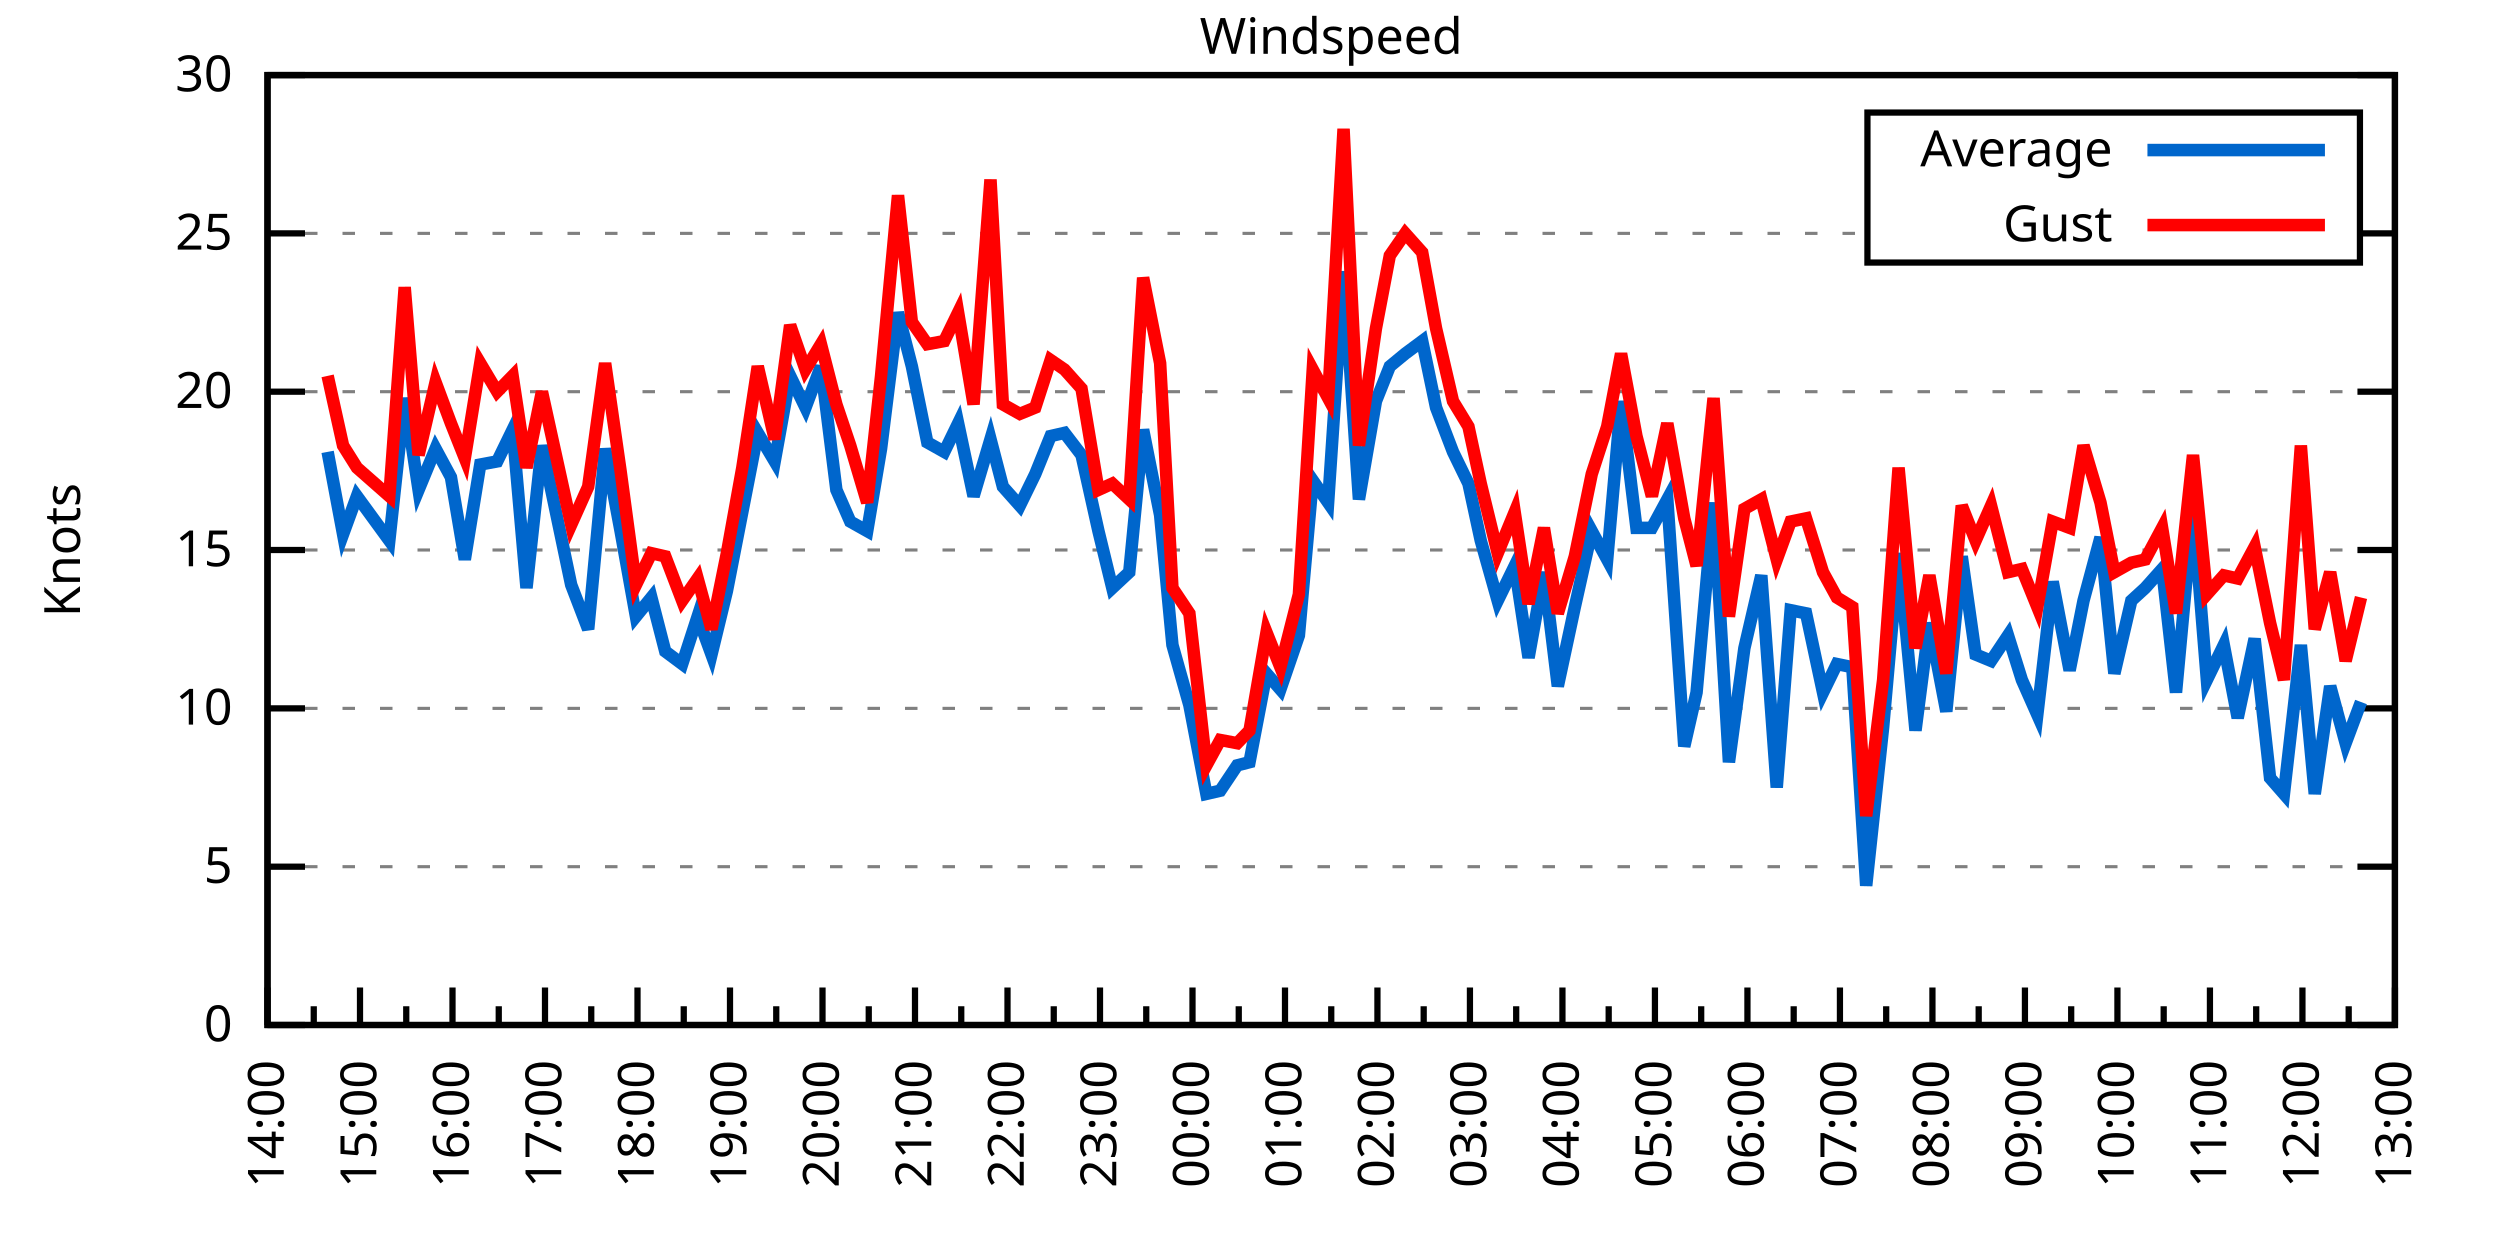
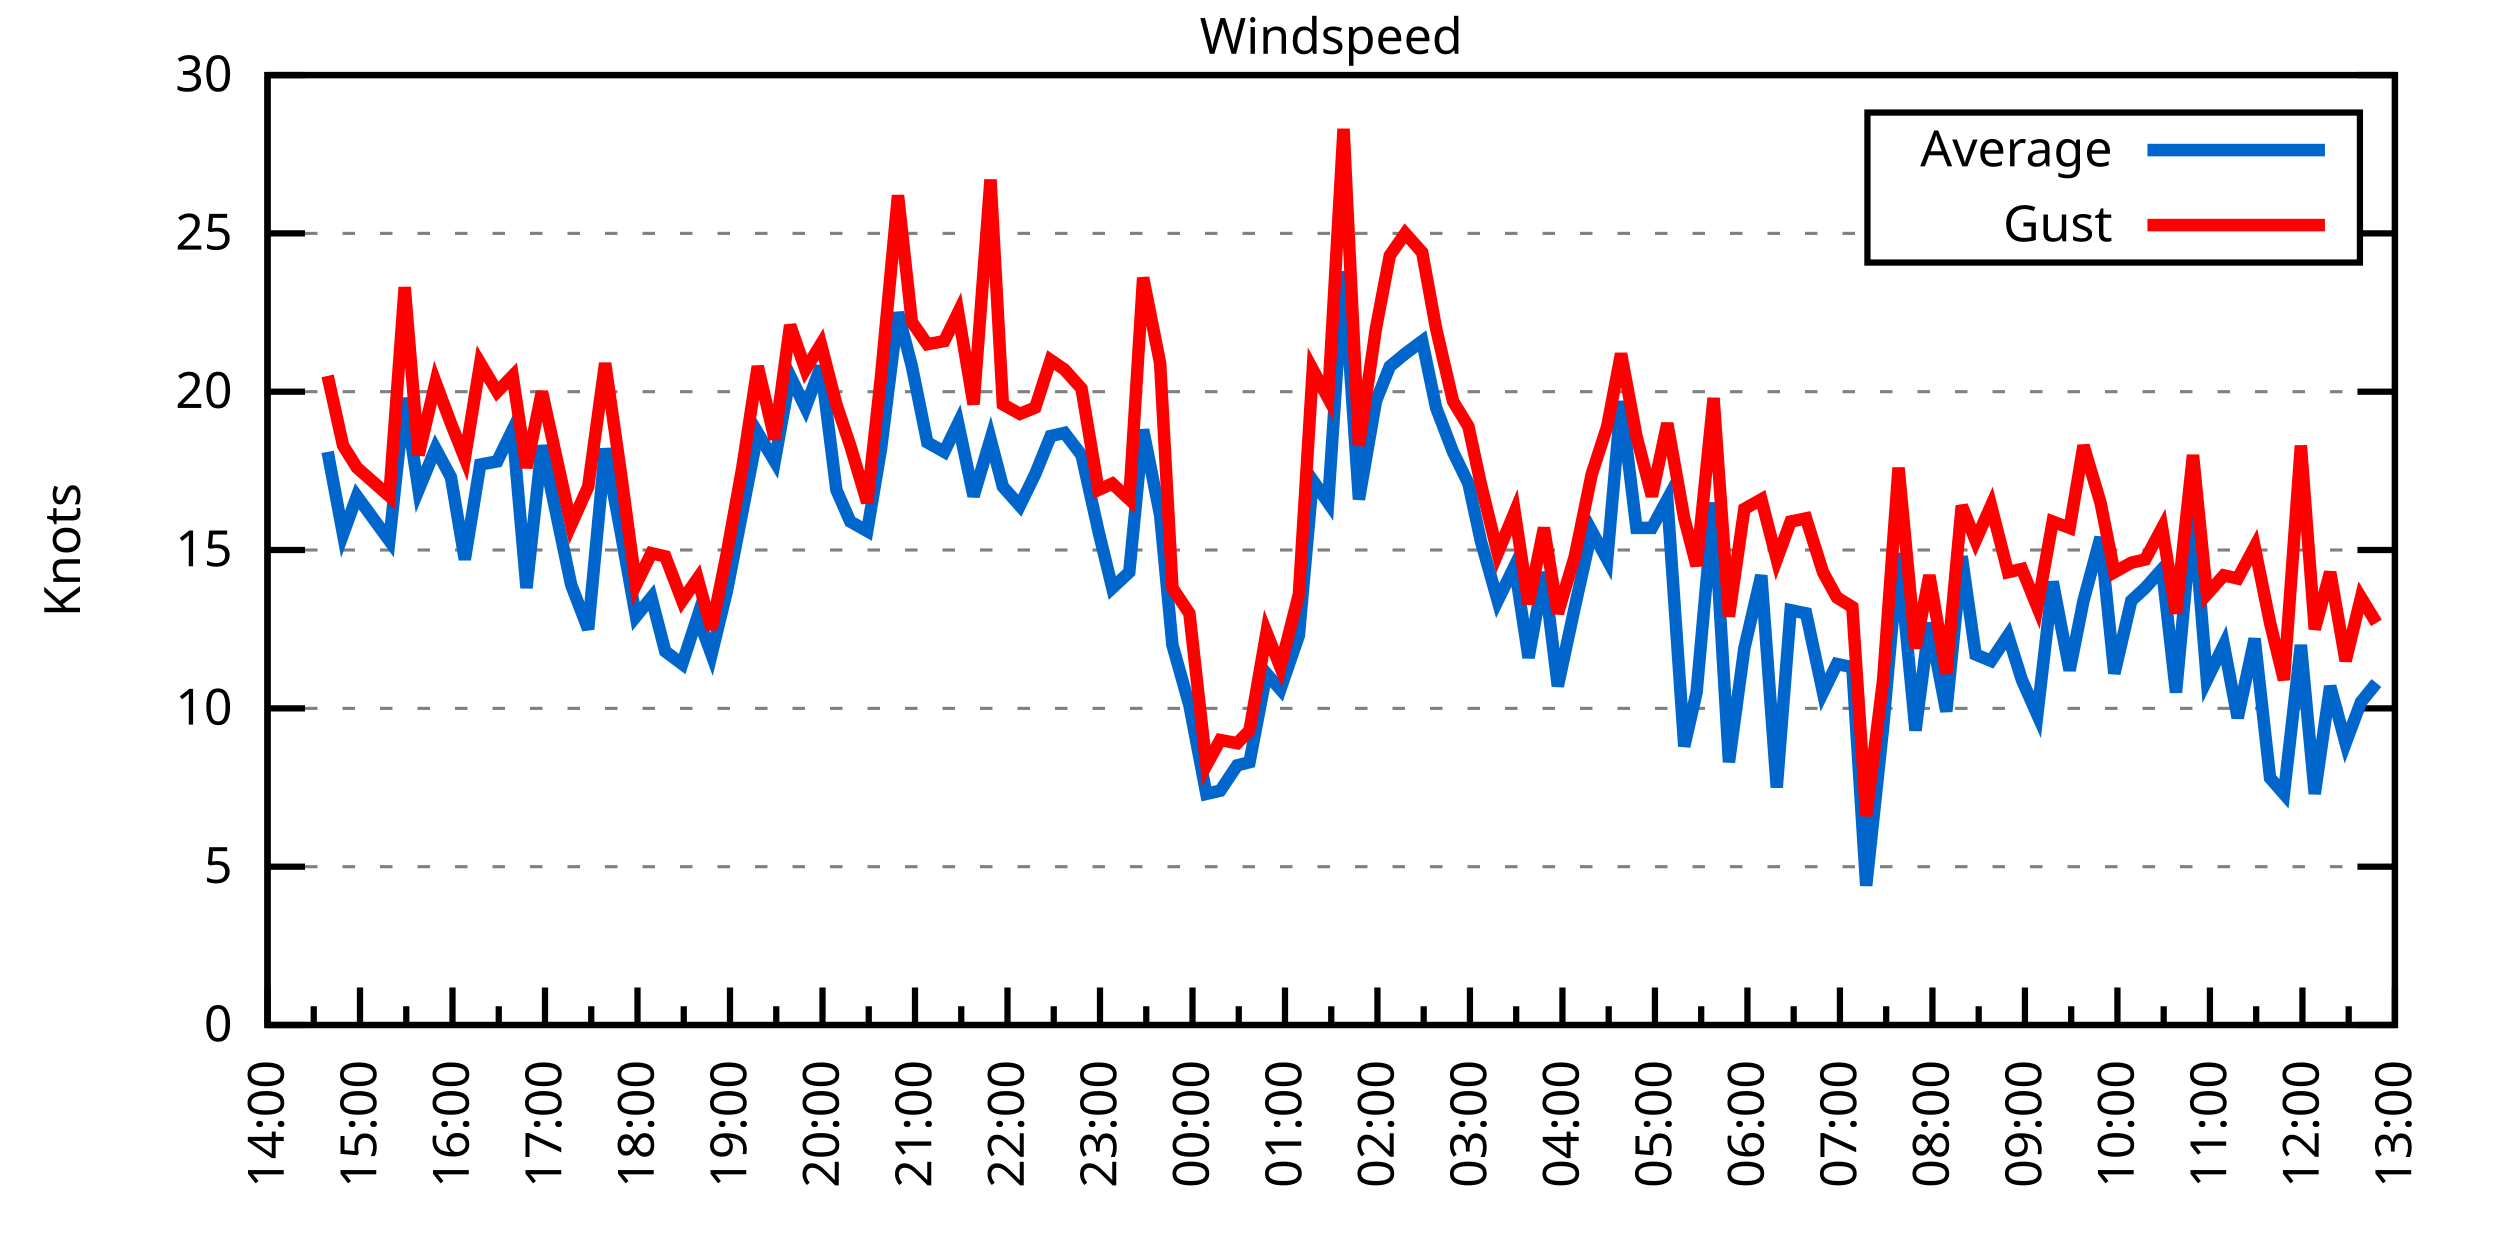
<svg xmlns="http://www.w3.org/2000/svg" xmlns:xlink="http://www.w3.org/1999/xlink" width="400" height="200" viewBox="0 0 400 200">
  <g id="gnuplot_canvas">
    <rect x="0" y="0" width="400" height="200" fill="none" />
    <defs>
      <circle id="gpDot" r="0.5" stroke-width="0.5" stroke="currentColor" />
      <path id="gpPt0" stroke-width="0.333" stroke="currentColor" d="M-1,0 h2 M0,-1 v2" />
      <path id="gpPt1" stroke-width="0.333" stroke="currentColor" d="M-1,-1 L1,1 M1,-1 L-1,1" />
      <path id="gpPt2" stroke-width="0.333" stroke="currentColor" d="M-1,0 L1,0 M0,-1 L0,1 M-1,-1 L1,1 M-1,1 L1,-1" />
      <rect id="gpPt3" stroke-width="0.333" stroke="currentColor" x="-1" y="-1" width="2" height="2" />
      <rect id="gpPt4" stroke-width="0.333" stroke="currentColor" fill="currentColor" x="-1" y="-1" width="2" height="2" />
      <circle id="gpPt5" stroke-width="0.333" stroke="currentColor" cx="0" cy="0" r="1" />
      <use xlink:href="#gpPt5" id="gpPt6" fill="currentColor" stroke="none" />
      <path id="gpPt7" stroke-width="0.333" stroke="currentColor" d="M0,-1.33 L-1.33,0.67 L1.33,0.67 z" />
      <use xlink:href="#gpPt7" id="gpPt8" fill="currentColor" stroke="none" />
      <use xlink:href="#gpPt7" id="gpPt9" stroke="currentColor" transform="rotate(180)" />
      <use xlink:href="#gpPt9" id="gpPt10" fill="currentColor" stroke="none" />
      <use xlink:href="#gpPt3" id="gpPt11" stroke="currentColor" transform="rotate(45)" />
      <use xlink:href="#gpPt11" id="gpPt12" fill="currentColor" stroke="none" />
      <path id="gpPt13" stroke-width="0.333" stroke="currentColor" d="M0,1.330 L1.265,0.411 L0.782,-1.067 L-0.782,-1.076 L-1.265,0.411 z" />
      <use xlink:href="#gpPt13" id="gpPt14" fill="currentColor" stroke="none" />
      <filter id="textbox" filterUnits="objectBoundingBox" x="0" y="0" height="1" width="1">
        <feFlood flood-color="white" flood-opacity="1" result="bgnd" />
        <feComposite in="SourceGraphic" in2="bgnd" operator="atop" />
      </filter>
      <filter id="greybox" filterUnits="objectBoundingBox" x="0" y="0" height="1" width="1">
        <feFlood flood-color="lightgrey" flood-opacity="1" result="grey" />
        <feComposite in="SourceGraphic" in2="grey" operator="atop" />
      </filter>
    </defs>
    <g fill="none" color="white" stroke="currentColor" stroke-width="1.00" stroke-linecap="butt" stroke-linejoin="miter">
</g>
    <g fill="none" color="black" stroke="currentColor" stroke-width="1.00" stroke-linecap="butt" stroke-linejoin="miter">
      <g stroke="none" shape-rendering="crispEdges">
        <polygon fill="rgb(255, 255, 255)" points="42.80,164.00 383.18,164.00 383.18,12.02 42.80,12.02 " />
      </g>
    </g>
    <g fill="none" color="black" stroke="currentColor" stroke-width="1.00" stroke-linecap="butt" stroke-linejoin="miter">
</g>
    <g fill="none" color="black" stroke="black" stroke-width="0.50" stroke-linecap="butt" stroke-linejoin="miter">
</g>
    <g fill="none" color="gray" stroke="currentColor" stroke-width="0.50" stroke-linecap="butt" stroke-linejoin="miter">
      <path stroke="gray" stroke-dasharray="2,4" class="gridline" d="M42.80,164.00 L383.19,164.00  " />
    </g>
    <g fill="none" color="gray" stroke="gray" stroke-width="1.00" stroke-linecap="butt" stroke-linejoin="miter">
</g>
    <g fill="none" color="black" stroke="currentColor" stroke-width="1.00" stroke-linecap="butt" stroke-linejoin="miter">
      <path stroke="black" d="M42.80,164.00 L48.80,164.00 M383.19,164.00 L377.19,164.00  " />
      <g transform="translate(37.20,166.60)" stroke="none" fill="black" font-family="Sans" font-size="8.00" text-anchor="end">
        <text>
          <tspan font-family="Sans"> 0</tspan>
        </text>
      </g>
    </g>
    <g fill="none" color="black" stroke="currentColor" stroke-width="1.00" stroke-linecap="butt" stroke-linejoin="miter">
</g>
    <g fill="none" color="black" stroke="black" stroke-width="0.50" stroke-linecap="butt" stroke-linejoin="miter">
</g>
    <g fill="none" color="gray" stroke="currentColor" stroke-width="0.50" stroke-linecap="butt" stroke-linejoin="miter">
      <path stroke="gray" stroke-dasharray="2,4" class="gridline" d="M42.80,138.67 L383.19,138.67  " />
    </g>
    <g fill="none" color="gray" stroke="gray" stroke-width="1.00" stroke-linecap="butt" stroke-linejoin="miter">
</g>
    <g fill="none" color="black" stroke="currentColor" stroke-width="1.00" stroke-linecap="butt" stroke-linejoin="miter">
      <path stroke="black" d="M42.80,138.67 L48.80,138.67 M383.19,138.67 L377.19,138.67  " />
      <g transform="translate(37.20,141.27)" stroke="none" fill="black" font-family="Sans" font-size="8.00" text-anchor="end">
        <text>
          <tspan font-family="Sans"> 5</tspan>
        </text>
      </g>
    </g>
    <g fill="none" color="black" stroke="currentColor" stroke-width="1.00" stroke-linecap="butt" stroke-linejoin="miter">
</g>
    <g fill="none" color="black" stroke="black" stroke-width="0.50" stroke-linecap="butt" stroke-linejoin="miter">
</g>
    <g fill="none" color="gray" stroke="currentColor" stroke-width="0.50" stroke-linecap="butt" stroke-linejoin="miter">
      <path stroke="gray" stroke-dasharray="2,4" class="gridline" d="M42.80,113.34 L383.19,113.34  " />
    </g>
    <g fill="none" color="gray" stroke="gray" stroke-width="1.00" stroke-linecap="butt" stroke-linejoin="miter">
</g>
    <g fill="none" color="black" stroke="currentColor" stroke-width="1.00" stroke-linecap="butt" stroke-linejoin="miter">
      <path stroke="black" d="M42.80,113.34 L48.80,113.34 M383.19,113.34 L377.19,113.34  " />
      <g transform="translate(37.20,115.94)" stroke="none" fill="black" font-family="Sans" font-size="8.00" text-anchor="end">
        <text>
          <tspan font-family="Sans"> 10</tspan>
        </text>
      </g>
    </g>
    <g fill="none" color="black" stroke="currentColor" stroke-width="1.00" stroke-linecap="butt" stroke-linejoin="miter">
</g>
    <g fill="none" color="black" stroke="black" stroke-width="0.50" stroke-linecap="butt" stroke-linejoin="miter">
</g>
    <g fill="none" color="gray" stroke="currentColor" stroke-width="0.50" stroke-linecap="butt" stroke-linejoin="miter">
      <path stroke="gray" stroke-dasharray="2,4" class="gridline" d="M42.80,88.00 L383.19,88.00  " />
    </g>
    <g fill="none" color="gray" stroke="gray" stroke-width="1.00" stroke-linecap="butt" stroke-linejoin="miter">
</g>
    <g fill="none" color="black" stroke="currentColor" stroke-width="1.00" stroke-linecap="butt" stroke-linejoin="miter">
      <path stroke="black" d="M42.80,88.00 L48.80,88.00 M383.19,88.00 L377.19,88.00  " />
      <g transform="translate(37.20,90.60)" stroke="none" fill="black" font-family="Sans" font-size="8.00" text-anchor="end">
        <text>
          <tspan font-family="Sans"> 15</tspan>
        </text>
      </g>
    </g>
    <g fill="none" color="black" stroke="currentColor" stroke-width="1.00" stroke-linecap="butt" stroke-linejoin="miter">
</g>
    <g fill="none" color="black" stroke="black" stroke-width="0.50" stroke-linecap="butt" stroke-linejoin="miter">
</g>
    <g fill="none" color="gray" stroke="currentColor" stroke-width="0.50" stroke-linecap="butt" stroke-linejoin="miter">
      <path stroke="gray" stroke-dasharray="2,4" class="gridline" d="M42.80,62.67 L383.19,62.67  " />
    </g>
    <g fill="none" color="gray" stroke="gray" stroke-width="1.00" stroke-linecap="butt" stroke-linejoin="miter">
</g>
    <g fill="none" color="black" stroke="currentColor" stroke-width="1.00" stroke-linecap="butt" stroke-linejoin="miter">
      <path stroke="black" d="M42.80,62.67 L48.80,62.67 M383.19,62.67 L377.19,62.67  " />
      <g transform="translate(37.20,65.27)" stroke="none" fill="black" font-family="Sans" font-size="8.00" text-anchor="end">
        <text>
          <tspan font-family="Sans"> 20</tspan>
        </text>
      </g>
    </g>
    <g fill="none" color="black" stroke="currentColor" stroke-width="1.00" stroke-linecap="butt" stroke-linejoin="miter">
</g>
    <g fill="none" color="black" stroke="black" stroke-width="0.50" stroke-linecap="butt" stroke-linejoin="miter">
</g>
    <g fill="none" color="gray" stroke="currentColor" stroke-width="0.50" stroke-linecap="butt" stroke-linejoin="miter">
      <path stroke="gray" stroke-dasharray="2,4" class="gridline" d="M42.80,37.34 L298.79,37.34 M377.59,37.34 L383.19,37.34  " />
    </g>
    <g fill="none" color="gray" stroke="gray" stroke-width="1.00" stroke-linecap="butt" stroke-linejoin="miter">
</g>
    <g fill="none" color="black" stroke="currentColor" stroke-width="1.00" stroke-linecap="butt" stroke-linejoin="miter">
      <path stroke="black" d="M42.80,37.34 L48.80,37.34 M383.19,37.34 L377.19,37.34  " />
      <g transform="translate(37.20,39.94)" stroke="none" fill="black" font-family="Sans" font-size="8.00" text-anchor="end">
        <text>
          <tspan font-family="Sans"> 25</tspan>
        </text>
      </g>
    </g>
    <g fill="none" color="black" stroke="currentColor" stroke-width="1.00" stroke-linecap="butt" stroke-linejoin="miter">
</g>
    <g fill="none" color="black" stroke="black" stroke-width="0.50" stroke-linecap="butt" stroke-linejoin="miter">
</g>
    <g fill="none" color="gray" stroke="currentColor" stroke-width="0.50" stroke-linecap="butt" stroke-linejoin="miter">
      <path stroke="gray" stroke-dasharray="2,4" class="gridline" d="M42.80,12.01 L383.19,12.01  " />
    </g>
    <g fill="none" color="gray" stroke="gray" stroke-width="1.00" stroke-linecap="butt" stroke-linejoin="miter">
</g>
    <g fill="none" color="black" stroke="currentColor" stroke-width="1.00" stroke-linecap="butt" stroke-linejoin="miter">
      <path stroke="black" d="M42.80,12.01 L48.80,12.01 M383.19,12.01 L377.19,12.01  " />
      <g transform="translate(37.20,14.61)" stroke="none" fill="black" font-family="Sans" font-size="8.00" text-anchor="end">
        <text>
          <tspan font-family="Sans"> 30</tspan>
        </text>
      </g>
    </g>
    <g fill="none" color="black" stroke="currentColor" stroke-width="1.00" stroke-linecap="butt" stroke-linejoin="miter">
      <path stroke="black" d="M42.80,164.00 L42.80,158.00  " />
      <g transform="translate(45.40,169.60) rotate(270)" stroke="none" fill="black" font-family="Sans" font-size="8.00" text-anchor="end">
        <text>
          <tspan font-family="Sans">14:00</tspan>
        </text>
      </g>
    </g>
    <g fill="none" color="black" stroke="currentColor" stroke-width="1.00" stroke-linecap="butt" stroke-linejoin="miter">
      <path stroke="black" d="M50.20,164.00 L50.20,161.00 M57.60,164.00 L57.60,158.00  " />
      <g transform="translate(60.20,169.60) rotate(270)" stroke="none" fill="black" font-family="Sans" font-size="8.00" text-anchor="end">
        <text>
          <tspan font-family="Sans">15:00</tspan>
        </text>
      </g>
    </g>
    <g fill="none" color="black" stroke="currentColor" stroke-width="1.00" stroke-linecap="butt" stroke-linejoin="miter">
      <path stroke="black" d="M65.00,164.00 L65.00,161.00 M72.40,164.00 L72.40,158.00  " />
      <g transform="translate(75.00,169.60) rotate(270)" stroke="none" fill="black" font-family="Sans" font-size="8.00" text-anchor="end">
        <text>
          <tspan font-family="Sans">16:00</tspan>
        </text>
      </g>
    </g>
    <g fill="none" color="black" stroke="currentColor" stroke-width="1.00" stroke-linecap="butt" stroke-linejoin="miter">
      <path stroke="black" d="M79.80,164.00 L79.80,161.00 M87.20,164.00 L87.20,158.00  " />
      <g transform="translate(89.80,169.60) rotate(270)" stroke="none" fill="black" font-family="Sans" font-size="8.00" text-anchor="end">
        <text>
          <tspan font-family="Sans">17:00</tspan>
        </text>
      </g>
    </g>
    <g fill="none" color="black" stroke="currentColor" stroke-width="1.00" stroke-linecap="butt" stroke-linejoin="miter">
      <path stroke="black" d="M94.60,164.00 L94.60,161.00 M102.00,164.00 L102.00,158.00  " />
      <g transform="translate(104.60,169.60) rotate(270)" stroke="none" fill="black" font-family="Sans" font-size="8.00" text-anchor="end">
        <text>
          <tspan font-family="Sans">18:00</tspan>
        </text>
      </g>
    </g>
    <g fill="none" color="black" stroke="currentColor" stroke-width="1.00" stroke-linecap="butt" stroke-linejoin="miter">
      <path stroke="black" d="M109.40,164.00 L109.40,161.00 M116.80,164.00 L116.80,158.00  " />
      <g transform="translate(119.40,169.60) rotate(270)" stroke="none" fill="black" font-family="Sans" font-size="8.00" text-anchor="end">
        <text>
          <tspan font-family="Sans">19:00</tspan>
        </text>
      </g>
    </g>
    <g fill="none" color="black" stroke="currentColor" stroke-width="1.00" stroke-linecap="butt" stroke-linejoin="miter">
      <path stroke="black" d="M124.20,164.00 L124.20,161.00 M131.60,164.00 L131.60,158.00  " />
      <g transform="translate(134.20,169.60) rotate(270)" stroke="none" fill="black" font-family="Sans" font-size="8.00" text-anchor="end">
        <text>
          <tspan font-family="Sans">20:00</tspan>
        </text>
      </g>
    </g>
    <g fill="none" color="black" stroke="currentColor" stroke-width="1.00" stroke-linecap="butt" stroke-linejoin="miter">
      <path stroke="black" d="M139.00,164.00 L139.00,161.00 M146.40,164.00 L146.40,158.00  " />
      <g transform="translate(149.00,169.60) rotate(270)" stroke="none" fill="black" font-family="Sans" font-size="8.00" text-anchor="end">
        <text>
          <tspan font-family="Sans">21:00</tspan>
        </text>
      </g>
    </g>
    <g fill="none" color="black" stroke="currentColor" stroke-width="1.00" stroke-linecap="butt" stroke-linejoin="miter">
      <path stroke="black" d="M153.80,164.00 L153.80,161.00 M161.20,164.00 L161.20,158.00  " />
      <g transform="translate(163.80,169.60) rotate(270)" stroke="none" fill="black" font-family="Sans" font-size="8.00" text-anchor="end">
        <text>
          <tspan font-family="Sans">22:00</tspan>
        </text>
      </g>
    </g>
    <g fill="none" color="black" stroke="currentColor" stroke-width="1.00" stroke-linecap="butt" stroke-linejoin="miter">
      <path stroke="black" d="M168.60,164.00 L168.60,161.00 M176.00,164.00 L176.00,158.00  " />
      <g transform="translate(178.60,169.60) rotate(270)" stroke="none" fill="black" font-family="Sans" font-size="8.00" text-anchor="end">
        <text>
          <tspan font-family="Sans">23:00</tspan>
        </text>
      </g>
    </g>
    <g fill="none" color="black" stroke="currentColor" stroke-width="1.00" stroke-linecap="butt" stroke-linejoin="miter">
      <path stroke="black" d="M183.40,164.00 L183.40,161.00 M190.80,164.00 L190.80,158.00  " />
      <g transform="translate(193.40,169.60) rotate(270)" stroke="none" fill="black" font-family="Sans" font-size="8.00" text-anchor="end">
        <text>
          <tspan font-family="Sans">00:00</tspan>
        </text>
      </g>
    </g>
    <g fill="none" color="black" stroke="currentColor" stroke-width="1.00" stroke-linecap="butt" stroke-linejoin="miter">
      <path stroke="black" d="M198.20,164.00 L198.20,161.00 M205.60,164.00 L205.60,158.00  " />
      <g transform="translate(208.20,169.60) rotate(270)" stroke="none" fill="black" font-family="Sans" font-size="8.00" text-anchor="end">
        <text>
          <tspan font-family="Sans">01:00</tspan>
        </text>
      </g>
    </g>
    <g fill="none" color="black" stroke="currentColor" stroke-width="1.00" stroke-linecap="butt" stroke-linejoin="miter">
      <path stroke="black" d="M213.00,164.00 L213.00,161.00 M220.39,164.00 L220.39,158.00  " />
      <g transform="translate(222.99,169.60) rotate(270)" stroke="none" fill="black" font-family="Sans" font-size="8.00" text-anchor="end">
        <text>
          <tspan font-family="Sans">02:00</tspan>
        </text>
      </g>
    </g>
    <g fill="none" color="black" stroke="currentColor" stroke-width="1.00" stroke-linecap="butt" stroke-linejoin="miter">
      <path stroke="black" d="M227.79,164.00 L227.79,161.00 M235.19,164.00 L235.19,158.00  " />
      <g transform="translate(237.79,169.60) rotate(270)" stroke="none" fill="black" font-family="Sans" font-size="8.00" text-anchor="end">
        <text>
          <tspan font-family="Sans">03:00</tspan>
        </text>
      </g>
    </g>
    <g fill="none" color="black" stroke="currentColor" stroke-width="1.00" stroke-linecap="butt" stroke-linejoin="miter">
      <path stroke="black" d="M242.59,164.00 L242.59,161.00 M249.99,164.00 L249.99,158.00  " />
      <g transform="translate(252.59,169.60) rotate(270)" stroke="none" fill="black" font-family="Sans" font-size="8.00" text-anchor="end">
        <text>
          <tspan font-family="Sans">04:00</tspan>
        </text>
      </g>
    </g>
    <g fill="none" color="black" stroke="currentColor" stroke-width="1.00" stroke-linecap="butt" stroke-linejoin="miter">
      <path stroke="black" d="M257.39,164.00 L257.39,161.00 M264.79,164.00 L264.79,158.00  " />
      <g transform="translate(267.39,169.60) rotate(270)" stroke="none" fill="black" font-family="Sans" font-size="8.00" text-anchor="end">
        <text>
          <tspan font-family="Sans">05:00</tspan>
        </text>
      </g>
    </g>
    <g fill="none" color="black" stroke="currentColor" stroke-width="1.00" stroke-linecap="butt" stroke-linejoin="miter">
      <path stroke="black" d="M272.19,164.00 L272.19,161.00 M279.59,164.00 L279.59,158.00  " />
      <g transform="translate(282.19,169.60) rotate(270)" stroke="none" fill="black" font-family="Sans" font-size="8.00" text-anchor="end">
        <text>
          <tspan font-family="Sans">06:00</tspan>
        </text>
      </g>
    </g>
    <g fill="none" color="black" stroke="currentColor" stroke-width="1.00" stroke-linecap="butt" stroke-linejoin="miter">
      <path stroke="black" d="M286.99,164.00 L286.99,161.00 M294.39,164.00 L294.39,158.00  " />
      <g transform="translate(296.99,169.60) rotate(270)" stroke="none" fill="black" font-family="Sans" font-size="8.00" text-anchor="end">
        <text>
          <tspan font-family="Sans">07:00</tspan>
        </text>
      </g>
    </g>
    <g fill="none" color="black" stroke="currentColor" stroke-width="1.00" stroke-linecap="butt" stroke-linejoin="miter">
      <path stroke="black" d="M301.79,164.00 L301.79,161.00 M309.19,164.00 L309.19,158.00  " />
      <g transform="translate(311.79,169.60) rotate(270)" stroke="none" fill="black" font-family="Sans" font-size="8.00" text-anchor="end">
        <text>
          <tspan font-family="Sans">08:00</tspan>
        </text>
      </g>
    </g>
    <g fill="none" color="black" stroke="currentColor" stroke-width="1.00" stroke-linecap="butt" stroke-linejoin="miter">
      <path stroke="black" d="M316.59,164.00 L316.59,161.00 M323.99,164.00 L323.99,158.00  " />
      <g transform="translate(326.59,169.60) rotate(270)" stroke="none" fill="black" font-family="Sans" font-size="8.00" text-anchor="end">
        <text>
          <tspan font-family="Sans">09:00</tspan>
        </text>
      </g>
    </g>
    <g fill="none" color="black" stroke="currentColor" stroke-width="1.00" stroke-linecap="butt" stroke-linejoin="miter">
      <path stroke="black" d="M331.39,164.00 L331.39,161.00 M338.79,164.00 L338.79,158.00  " />
      <g transform="translate(341.39,169.60) rotate(270)" stroke="none" fill="black" font-family="Sans" font-size="8.00" text-anchor="end">
        <text>
          <tspan font-family="Sans">10:00</tspan>
        </text>
      </g>
    </g>
    <g fill="none" color="black" stroke="currentColor" stroke-width="1.00" stroke-linecap="butt" stroke-linejoin="miter">
      <path stroke="black" d="M346.19,164.00 L346.19,161.00 M353.59,164.00 L353.59,158.00  " />
      <g transform="translate(356.19,169.60) rotate(270)" stroke="none" fill="black" font-family="Sans" font-size="8.00" text-anchor="end">
        <text>
          <tspan font-family="Sans">11:00</tspan>
        </text>
      </g>
    </g>
    <g fill="none" color="black" stroke="currentColor" stroke-width="1.00" stroke-linecap="butt" stroke-linejoin="miter">
      <path stroke="black" d="M360.99,164.00 L360.99,161.00 M368.39,164.00 L368.39,158.00  " />
      <g transform="translate(370.99,169.60) rotate(270)" stroke="none" fill="black" font-family="Sans" font-size="8.00" text-anchor="end">
        <text>
          <tspan font-family="Sans">12:00</tspan>
        </text>
      </g>
    </g>
    <g fill="none" color="black" stroke="currentColor" stroke-width="1.00" stroke-linecap="butt" stroke-linejoin="miter">
      <path stroke="black" d="M375.79,164.00 L375.79,161.00 M383.19,164.00 L383.19,158.00  " />
      <g transform="translate(385.79,169.60) rotate(270)" stroke="none" fill="black" font-family="Sans" font-size="8.00" text-anchor="end">
        <text>
          <tspan font-family="Sans">13:00</tspan>
        </text>
      </g>
    </g>
    <g fill="none" color="black" stroke="currentColor" stroke-width="1.00" stroke-linecap="butt" stroke-linejoin="miter">
</g>
    <g fill="none" color="black" stroke="currentColor" stroke-width="1.00" stroke-linecap="butt" stroke-linejoin="miter">
      <path stroke="black" d="M42.80,12.01 L42.80,164.00 L383.19,164.00 L383.19,12.01 L42.80,12.01 Z  " />
    </g>
    <g fill="none" color="black" stroke="currentColor" stroke-width="1.00" stroke-linecap="butt" stroke-linejoin="miter">
      <g transform="translate(12.80,88.01) rotate(270)" stroke="none" fill="black" font-family="Sans" font-size="8.00" text-anchor="middle">
        <text>
          <tspan font-family="Sans">Knots</tspan>
        </text>
      </g>
    </g>
    <g fill="none" color="black" stroke="currentColor" stroke-width="1.00" stroke-linecap="butt" stroke-linejoin="miter">
</g>
    <g fill="none" color="black" stroke="currentColor" stroke-width="1.00" stroke-linecap="butt" stroke-linejoin="miter">
      <path stroke="black" d="M298.79,42.01 L298.79,18.01 L377.59,18.01 L377.59,42.01 L298.79,42.01 Z  " />
    </g>
    <g id="Windspeed_plot_1">
      <g fill="none" color="white" stroke="black" stroke-width="2.00" stroke-linecap="butt" stroke-linejoin="miter">
</g>
      <g fill="none" color="black" stroke="currentColor" stroke-width="2.00" stroke-linecap="butt" stroke-linejoin="miter">
        <g transform="translate(337.99,26.61)" stroke="none" fill="black" font-family="Sans" font-size="8.00" text-anchor="end">
          <text>
            <tspan font-family="Sans">Average</tspan>
          </text>
        </g>
      </g>
      <g fill="none" color="black" stroke="currentColor" stroke-width="2.00" stroke-linecap="butt" stroke-linejoin="miter">
-         <path stroke="rgb(  0, 102, 204)" d="M343.59,24.01 L371.99,24.01 M52.42,72.30 L54.89,85.47 L57.11,79.39 L62.29,86.49 L64.75,63.69 L66.97,78.38   L69.69,71.79 L72.15,76.35 L74.37,89.52 L76.84,74.33 L79.55,73.82 L82.02,68.75 L84.24,94.08 L86.71,71.29   L91.39,93.58 L94.11,100.67 L96.82,71.79 L99.29,84.97 L101.75,98.64 L104.22,95.60 L106.44,104.22 L109.15,106.24   L111.62,98.64 L113.84,104.72 L116.30,94.59 L118.77,81.93 L121.24,69.26 L123.95,73.82 L126.42,60.14 L128.88,65.21   L131.35,58.62 L133.82,78.38 L136.04,83.45 L138.75,84.97 L140.97,71.79 L143.68,50.01 L145.90,58.62 L148.37,70.78   L151.08,72.30 L153.30,67.74 L155.77,79.39 L158.48,70.27 L160.46,77.87 L163.17,80.91 L165.64,75.85 L168.10,69.77   L170.32,69.26 L173.04,72.81 L175.75,84.97 L177.97,94.08 L180.68,91.55 L182.90,68.75 L185.62,82.43 L187.59,103.20   L190.30,112.83 L193.02,127.02 L195.24,126.51 L197.95,122.46 L199.92,121.95 L202.64,107.76 L204.86,110.30 L207.82,101.68   L210.04,76.86 L212.50,80.41 L214.97,43.42 L217.43,79.90 L220.15,64.19 L222.37,58.62 L224.83,56.59 L227.55,54.57   L229.77,65.21 L232.48,72.30 L234.95,77.37 L236.92,86.49 L239.63,96.11 L242.35,90.54 L244.57,105.23 L247.03,91.55   L249.25,109.79 L251.97,97.12 L254.68,84.97 L257.15,89.52 L259.37,64.19 L261.83,84.46 L264.30,84.46 L266.77,79.90   L269.48,119.42 L271.45,110.80 L274.17,80.41 L276.63,121.95 L279.10,103.71 L281.81,92.06 L284.28,126.00 L286.50,97.63   L288.97,98.14 L291.68,110.80 L293.90,106.24 L296.37,106.75 L298.59,141.71 L301.30,116.38 L303.77,88.51 L306.48,116.88   L308.70,99.66 L311.41,113.84 L313.88,89.02 L316.10,104.72 L318.57,105.74 L321.28,101.68 L323.50,108.78 L325.97,114.35   L328.43,93.07 L331.14,107.26 L333.36,96.11 L336.08,85.98 L338.30,107.76 L341.01,96.11 L343.23,94.08 L345.94,91.04   L348.16,110.80 L350.88,81.42 L353.10,108.78 L355.81,103.20 L358.03,114.86 L360.74,102.19 L363.21,124.48 L365.43,127.02   L368.14,103.20 L370.36,127.02 L372.83,109.79 L375.30,118.91 L377.76,112.32  " />
+         <path stroke="rgb(  0, 102, 204)" d="M343.59,24.01 L371.99,24.01 M52.42,72.30 L54.89,85.47 L57.11,79.39 L62.29,86.49 L64.75,63.69 L66.97,78.38   L69.69,71.79 L72.15,76.35 L74.37,89.52 L76.84,74.33 L79.55,73.82 L82.02,68.75 L84.24,94.08 L86.71,71.29   L91.39,93.58 L94.11,100.67 L96.82,71.79 L99.29,84.97 L101.75,98.64 L104.22,95.60 L106.44,104.22 L109.15,106.24   L111.62,98.64 L113.84,104.72 L116.30,94.59 L118.77,81.93 L121.24,69.26 L123.95,73.82 L126.42,60.14 L128.88,65.21   L131.35,58.62 L133.82,78.38 L136.04,83.45 L138.75,84.97 L140.97,71.79 L143.68,50.01 L145.90,58.62 L148.37,70.78   L151.08,72.30 L153.30,67.74 L155.77,79.39 L158.48,70.27 L160.46,77.87 L163.17,80.91 L165.64,75.85 L168.10,69.77   L170.32,69.26 L173.04,72.81 L175.75,84.97 L177.97,94.08 L180.68,91.55 L182.90,68.75 L185.62,82.43 L187.59,103.20   L190.30,112.83 L193.02,127.02 L195.24,126.51 L197.95,122.46 L199.92,121.95 L202.64,107.76 L204.86,110.30 L207.82,101.68   L210.04,76.86 L212.50,80.41 L214.97,43.42 L217.43,79.90 L220.15,64.19 L222.37,58.62 L224.83,56.59 L227.55,54.57   L229.77,65.21 L232.48,72.30 L234.95,77.37 L236.92,86.49 L239.63,96.11 L242.35,90.54 L244.57,105.23 L247.03,91.55   L249.25,109.79 L251.97,97.12 L254.68,84.97 L257.15,89.52 L259.37,64.19 L261.83,84.46 L264.30,84.46 L266.77,79.90   L269.48,119.42 L271.45,110.80 L274.17,80.41 L276.63,121.95 L279.10,103.71 L281.81,92.06 L284.28,126.00 L286.50,97.63   L288.97,98.14 L291.68,110.80 L293.90,106.24 L296.37,106.75 L298.59,141.71 L301.30,116.38 L303.77,88.51 L306.48,116.88   L308.70,99.66 L311.41,113.84 L313.88,89.02 L316.10,104.72 L318.57,105.74 L321.28,101.68 L323.50,108.78 L325.97,114.35   L328.43,93.07 L331.14,107.26 L333.36,96.11 L336.08,85.98 L338.30,107.76 L341.01,96.11 L343.23,94.08 L345.94,91.04   L348.16,110.80 L350.88,81.42 L353.10,108.78 L355.81,103.20 L358.03,114.86 L360.74,102.19 L363.21,124.48 L365.43,127.02   L368.14,103.20 L370.36,127.02 L372.83,109.79 L375.30,118.91 L377.76,112.32 L380.23,109.28  " />
      </g>
    </g>
    <g id="Windspeed_plot_2">
      <g fill="none" color="black" stroke="currentColor" stroke-width="2.00" stroke-linecap="butt" stroke-linejoin="miter">
        <g transform="translate(337.99,38.61)" stroke="none" fill="black" font-family="Sans" font-size="8.00" text-anchor="end">
          <text>
            <tspan font-family="Sans">Gust</tspan>
          </text>
        </g>
      </g>
      <g fill="none" color="black" stroke="currentColor" stroke-width="2.00" stroke-linecap="butt" stroke-linejoin="miter">
-         <path stroke="rgb(255,   0,   0)" d="M343.59,36.01 L371.99,36.01 M52.42,60.14 L54.89,71.29 L57.11,74.83 L62.29,79.39 L64.75,45.95 L66.97,72.81   L69.69,61.15 L72.15,67.74 L74.37,73.31 L76.84,58.11 L79.55,62.67 L82.02,60.14 L84.24,74.83 L86.71,62.67   L91.39,83.95 L94.11,77.87 L96.82,58.11 L99.29,75.34 L101.75,93.58 L104.22,88.51 L106.44,89.02 L109.15,96.11   L111.62,92.56 L113.84,100.67 L116.30,88.51 L118.77,74.83 L121.24,58.62 L123.95,70.27 L126.42,52.03 L128.88,59.13   L131.35,55.07 L133.82,64.70 L136.04,71.29 L138.75,80.41 L140.97,60.14 L143.68,31.26 L145.90,51.53 L148.37,55.07   L151.08,54.57 L153.30,50.01 L155.77,64.70 L158.48,28.73 L160.46,64.70 L163.17,66.22 L165.64,65.21 L168.10,57.61   L170.32,59.13 L173.04,62.17 L175.75,78.38 L177.97,77.37 L180.68,79.90 L182.90,44.43 L185.62,58.11 L187.59,94.08   L190.30,98.14 L193.02,122.46 L195.24,118.40 L197.95,118.91 L199.92,116.88 L202.64,101.18 L204.86,106.75 L207.82,95.10   L210.04,59.13 L212.50,63.69 L214.97,20.62 L217.43,71.29 L220.15,52.54 L222.37,40.89 L224.83,37.34 L227.55,40.38   L229.77,52.54 L232.48,64.19 L234.95,68.25 L236.92,77.37 L239.63,88.51 L242.35,81.93 L244.57,96.62 L247.03,84.46   L249.25,98.14 L251.97,89.02 L254.68,75.85 L257.15,68.25 L259.37,56.59 L261.83,69.77 L264.30,79.39 L266.77,67.74   L269.48,82.94 L271.45,90.54 L274.17,63.69 L276.63,98.64 L279.10,81.42 L281.81,79.90 L284.28,89.52 L286.50,83.45   L288.97,82.94 L291.68,91.55 L293.90,95.60 L296.37,97.12 L298.59,130.56 L301.30,108.78 L303.77,74.83 L306.48,103.71   L308.70,92.06 L311.41,107.76 L313.88,80.91 L316.10,86.49 L318.57,80.91 L321.28,91.55 L323.50,91.04 L325.97,97.12   L328.43,83.45 L331.14,84.46 L333.36,71.29 L336.08,80.41 L338.30,91.55 L341.01,90.03 L343.23,89.52 L345.94,84.46   L348.16,98.14 L350.88,72.81 L353.10,95.10 L355.81,92.06 L358.03,92.56 L360.74,87.50 L363.21,99.66 L365.43,108.78   L368.14,71.29 L370.36,100.67 L372.83,91.55 L375.30,105.74 L377.76,95.60  " />
+         <path stroke="rgb(255,   0,   0)" d="M343.59,36.01 L371.99,36.01 M52.42,60.14 L54.89,71.29 L57.11,74.83 L62.29,79.39 L64.75,45.95 L66.97,72.81   L69.69,61.15 L72.15,67.74 L74.37,73.31 L76.84,58.11 L79.55,62.67 L82.02,60.14 L84.24,74.83 L86.71,62.67   L91.39,83.95 L94.11,77.87 L96.82,58.11 L99.29,75.34 L101.75,93.58 L104.22,88.51 L106.44,89.02 L109.15,96.11   L111.62,92.56 L113.84,100.67 L116.30,88.51 L118.77,74.83 L121.24,58.62 L123.95,70.27 L126.42,52.03 L128.88,59.13   L131.35,55.07 L133.82,64.70 L136.04,71.29 L138.75,80.41 L140.97,60.14 L143.68,31.26 L145.90,51.53 L148.37,55.07   L151.08,54.57 L153.30,50.01 L155.77,64.70 L158.48,28.73 L160.46,64.70 L163.17,66.22 L165.64,65.21 L168.10,57.61   L170.32,59.13 L173.04,62.17 L175.75,78.38 L177.97,77.37 L180.68,79.90 L182.90,44.43 L185.62,58.11 L187.59,94.08   L190.30,98.14 L193.02,122.46 L195.24,118.40 L197.95,118.91 L199.92,116.88 L202.64,101.18 L204.86,106.75 L207.82,95.10   L210.04,59.13 L212.50,63.69 L214.97,20.62 L217.43,71.29 L220.15,52.54 L222.37,40.89 L224.83,37.34 L227.55,40.38   L229.77,52.54 L232.48,64.19 L234.95,68.25 L236.92,77.37 L239.63,88.51 L242.35,81.93 L244.57,96.62 L247.03,84.46   L249.25,98.14 L251.97,89.02 L254.68,75.85 L257.15,68.25 L259.37,56.59 L261.83,69.77 L264.30,79.39 L266.77,67.74   L269.48,82.94 L271.45,90.54 L274.17,63.69 L276.63,98.64 L279.10,81.42 L281.81,79.90 L284.28,89.52 L286.50,83.45   L288.97,82.94 L291.68,91.55 L293.90,95.60 L296.37,97.12 L298.59,130.56 L301.30,108.78 L303.77,74.83 L306.48,103.71   L308.70,92.06 L311.41,107.76 L313.88,80.91 L316.10,86.49 L318.57,80.91 L321.28,91.55 L323.50,91.04 L325.97,97.12   L328.43,83.45 L331.14,84.46 L333.36,71.29 L336.08,80.41 L338.30,91.55 L341.01,90.03 L343.23,89.52 L345.94,84.46   L348.16,98.14 L350.88,72.81 L353.10,95.10 L355.81,92.06 L358.03,92.56 L360.74,87.50 L363.21,99.66 L365.43,108.78   L368.14,71.29 L370.36,100.67 L372.83,91.55 L375.30,105.74 L377.76,95.60 L380.23,99.66  " />
      </g>
    </g>
    <g fill="none" color="black" stroke="currentColor" stroke-width="2.00" stroke-linecap="butt" stroke-linejoin="miter">
</g>
    <g fill="none" color="black" stroke="black" stroke-width="1.00" stroke-linecap="butt" stroke-linejoin="miter">
</g>
    <g fill="none" color="black" stroke="currentColor" stroke-width="1.00" stroke-linecap="butt" stroke-linejoin="miter">
      <path stroke="black" d="M42.80,12.01 L42.80,164.00 L383.19,164.00 L383.19,12.01 L42.80,12.01 Z  " />
    </g>
    <g fill="none" color="black" stroke="currentColor" stroke-width="1.00" stroke-linecap="butt" stroke-linejoin="miter">
      <g transform="translate(212.99,8.61)" stroke="none" fill="black" font-family="Sans" font-size="8.00" text-anchor="middle">
        <text>
          <tspan font-family="Sans">Windspeed</tspan>
        </text>
      </g>
    </g>
    <g fill="none" color="black" stroke="currentColor" stroke-width="1.00" stroke-linecap="butt" stroke-linejoin="miter">
</g>
  </g>
</svg>
